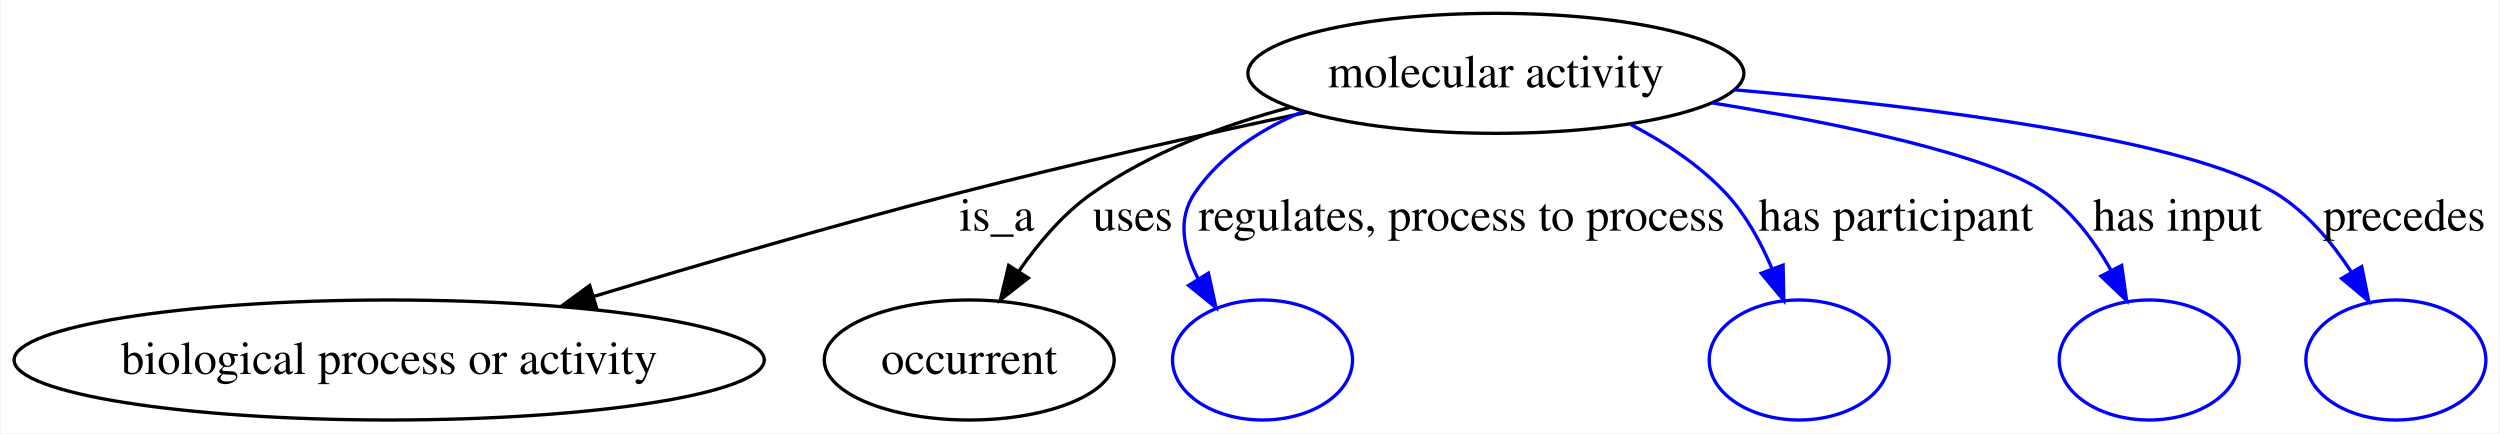
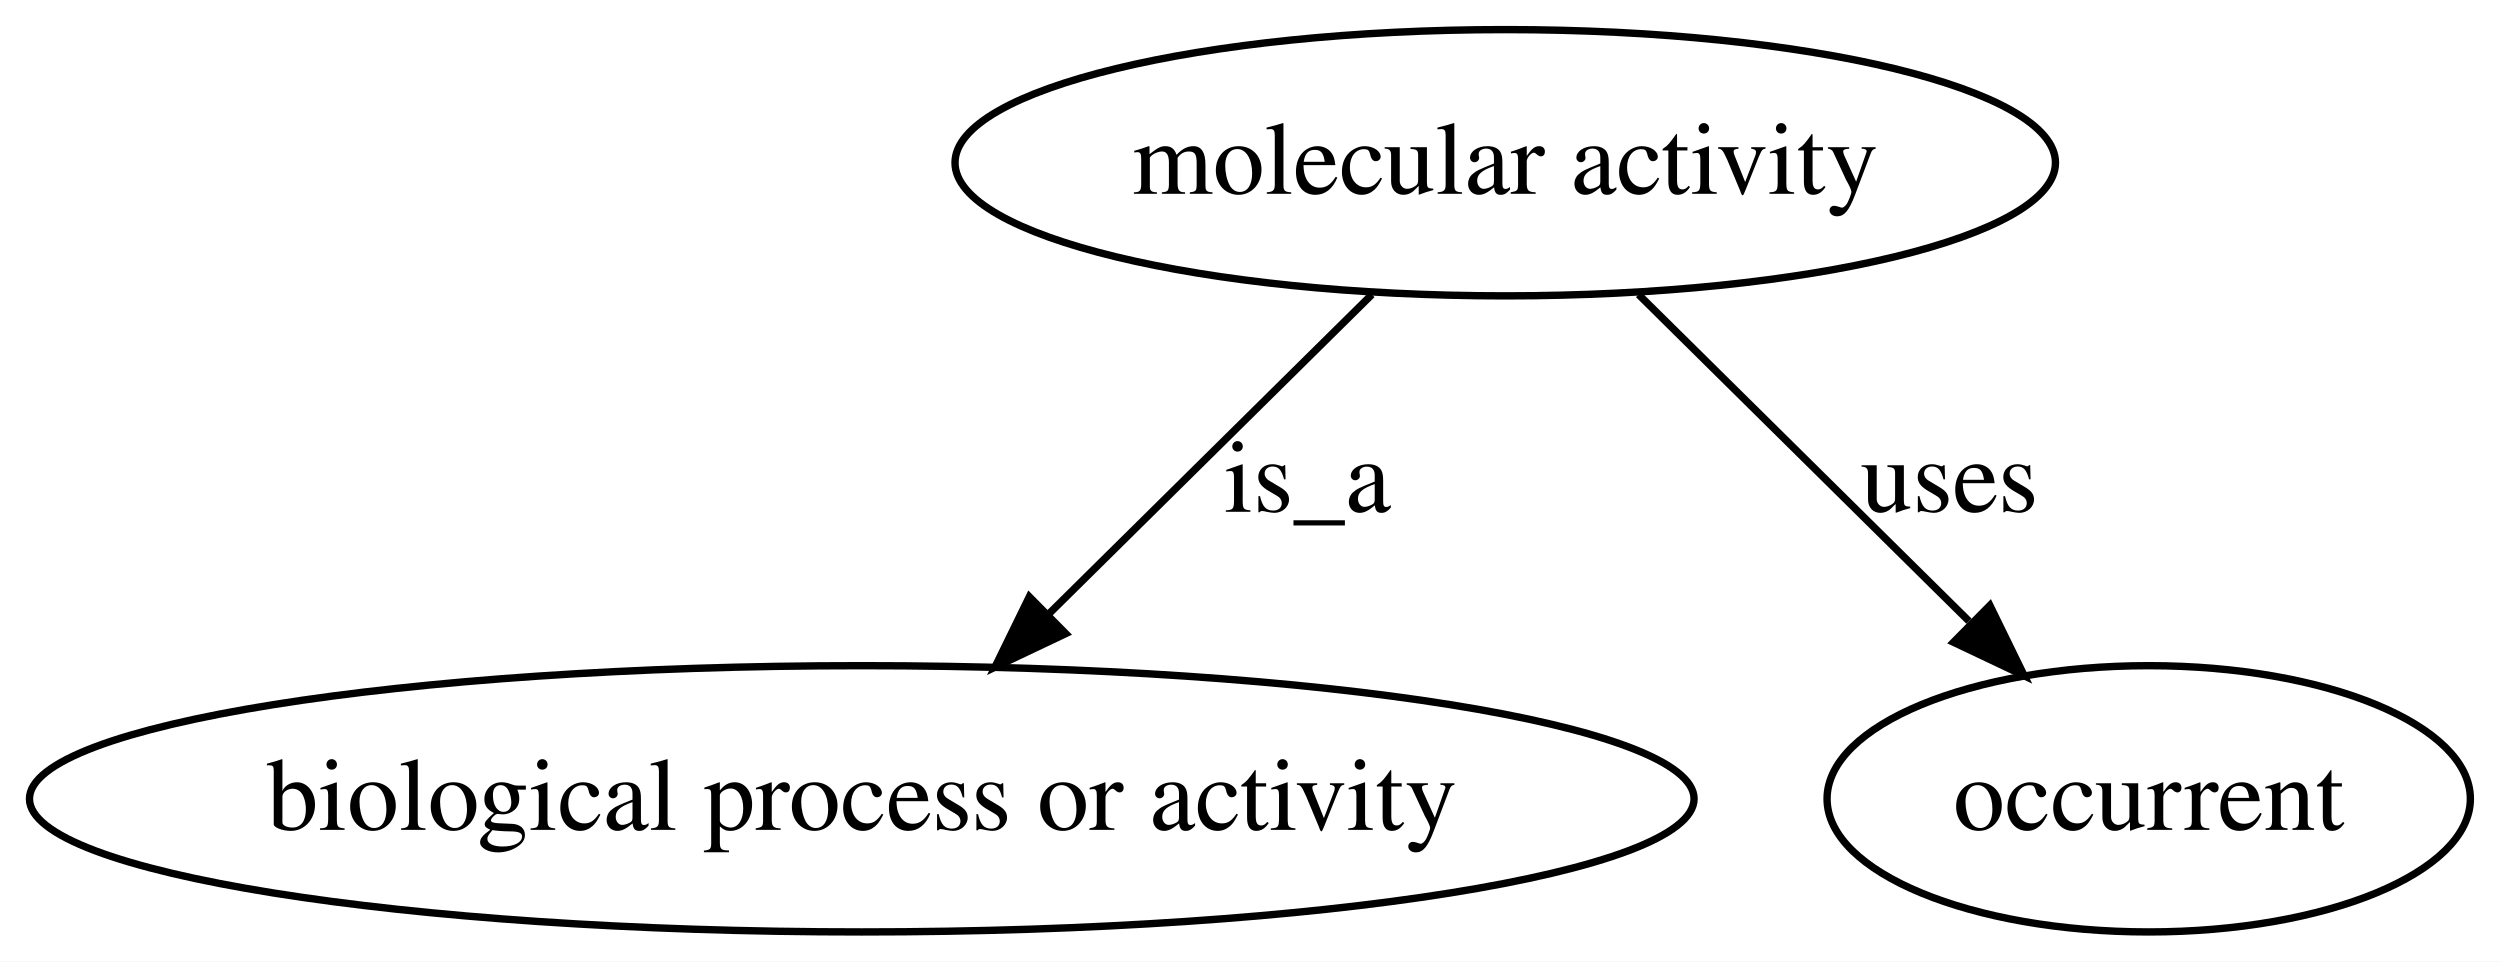
- <svg xmlns="http://www.w3.org/2000/svg" width="750pt" height="130pt" viewBox="0.00 0.00 749.51 130.00">
+ <svg xmlns="http://www.w3.org/2000/svg" width="338pt" height="130pt" viewBox="0.00 0.00 338.01 130.00">
  <g id="graph0" class="graph" transform="scale(1 1) rotate(0) translate(4 126)">
-     <polygon fill="#ffffff" stroke="transparent" points="-4,4 -4,-126 745.515,-126 745.515,4 -4,4" />
+     <polygon fill="#ffffff" stroke="transparent" points="-4,4 -4,-126 334.009,-126 334.009,4 -4,4" />
    <g id="node1" class="node">
-       <ellipse fill="none" stroke="#000000" cx="444.515" cy="-104" rx="74.393" ry="18" />
-       <text text-anchor="middle" x="444.515" y="-99.8" font-family="Times,serif" font-size="14.00" fill="#000000">molecular activity</text>
+       <ellipse fill="none" stroke="#000000" cx="199.515" cy="-104" rx="74.393" ry="18" />
+       <text text-anchor="middle" x="199.515" y="-99.8" font-family="Times,serif" font-size="14.00" fill="#000000">molecular activity</text>
    </g>
    <g id="node2" class="node">
      <ellipse fill="none" stroke="#000000" cx="112.515" cy="-18" rx="112.53" ry="18" />
      <text text-anchor="middle" x="112.515" y="-13.8" font-family="Times,serif" font-size="14.00" fill="#000000">biological process or activity</text>
    </g>
    <g id="edge1" class="edge">
-       <path fill="none" stroke="#000000" d="M387.849,-92.331C356.762,-85.689 317.606,-76.931 282.963,-68 246.564,-58.617 206.185,-46.834 173.868,-37.063" />
-       <polygon fill="#000000" stroke="#000000" points="174.696,-33.657 164.111,-34.1 172.663,-40.355 174.696,-33.657" />
-       <text text-anchor="middle" x="294.791" y="-56.8" font-family="Times,serif" font-size="14.00" fill="#000000">is_a</text>
+       <path fill="none" stroke="#000000" d="M181.488,-86.181C168.89,-73.727 151.89,-56.923 137.92,-43.114" />
+       <polygon fill="#000000" stroke="#000000" points="140.091,-40.337 130.518,-35.796 135.169,-45.316 140.091,-40.337" />
+       <text text-anchor="middle" x="172.791" y="-56.8" font-family="Times,serif" font-size="14.00" fill="#000000">is_a</text>
    </g>
    <g id="node3" class="node">
      <ellipse fill="none" stroke="#000000" cx="286.515" cy="-18" rx="43.489" ry="18" />
      <text text-anchor="middle" x="286.515" y="-13.8" font-family="Times,serif" font-size="14.00" fill="#000000">occurrent</text>
    </g>
    <g id="edge2" class="edge">
-       <path fill="none" stroke="#000000" d="M382.856,-93.819C362.648,-88.438 340.909,-80.288 323.404,-68 314.755,-61.928 307.323,-53.181 301.443,-44.695" />
-       <polygon fill="#000000" stroke="#000000" points="304.247,-42.585 295.892,-36.07 298.361,-46.373 304.247,-42.585" />
-       <text text-anchor="middle" x="335.57" y="-56.8" font-family="Times,serif" font-size="14.00" fill="#000000">uses</text>
-     </g>
-     <g id="node4" class="node">
-       <ellipse fill="none" stroke="#0000ff" cx="374.515" cy="-18" rx="27" ry="18" />
-     </g>
-     <g id="edge3" class="edge">
-       <path fill="none" stroke="#0000ff" d="M386.777,-92.603C373.964,-87.278 361.896,-79.464 354.121,-68 348.866,-60.251 350.816,-50.938 355.148,-42.46" />
-       <polygon fill="#0000ff" stroke="#0000ff" points="358.279,-44.051 360.556,-33.703 352.323,-40.373 358.279,-44.051" />
-       <text text-anchor="middle" x="434.212" y="-56.8" font-family="Times,serif" font-size="14.00" fill="#000000">regulates, process to process</text>
-     </g>
-     <g id="node5" class="node">
-       <ellipse fill="none" stroke="#0000ff" cx="535.515" cy="-18" rx="27" ry="18" />
-     </g>
-     <g id="edge4" class="edge">
-       <path fill="none" stroke="#0000ff" d="M484.883,-88.683C495.183,-83.332 505.575,-76.485 513.515,-68 519.504,-61.6 524.036,-53.304 527.382,-45.316" />
-       <polygon fill="#0000ff" stroke="#0000ff" points="530.689,-46.465 530.894,-35.872 524.128,-44.024 530.689,-46.465" />
-       <text text-anchor="middle" x="564.527" y="-56.8" font-family="Times,serif" font-size="14.00" fill="#000000">has participant</text>
-     </g>
-     <g id="node6" class="node">
-       <ellipse fill="none" stroke="#0000ff" cx="640.515" cy="-18" rx="27" ry="18" />
-     </g>
-     <g id="edge5" class="edge">
-       <path fill="none" stroke="#0000ff" d="M509.423,-95.131C548.352,-88.81 593.354,-79.424 609.515,-68 617.722,-62.199 624.201,-53.469 629.066,-44.92" />
-       <polygon fill="#0000ff" stroke="#0000ff" points="632.264,-46.355 633.719,-35.861 626.037,-43.158 632.264,-46.355" />
-       <text text-anchor="middle" x="648.986" y="-56.8" font-family="Times,serif" font-size="14.00" fill="#000000">has input</text>
-     </g>
-     <g id="node7" class="node">
-       <ellipse fill="none" stroke="#0000ff" cx="714.515" cy="-18" rx="27" ry="18" />
-     </g>
-     <g id="edge6" class="edge">
-       <path fill="none" stroke="#0000ff" d="M516.095,-99.058C574.634,-93.92 651.923,-84.293 678.515,-68 687.818,-62.3 695.423,-53.205 701.206,-44.324" />
-       <polygon fill="#0000ff" stroke="#0000ff" points="704.263,-46.031 706.377,-35.65 698.25,-42.447 704.263,-46.031" />
-       <text text-anchor="middle" x="716.998" y="-56.8" font-family="Times,serif" font-size="14.00" fill="#000000">precedes</text>
+       <path fill="none" stroke="#000000" d="M217.541,-86.181C230.476,-73.395 248.049,-56.024 262.22,-42.015" />
+       <polygon fill="#000000" stroke="#000000" points="265.041,-44.149 269.692,-34.629 260.12,-39.17 265.041,-44.149" />
+       <text text-anchor="middle" x="259.57" y="-56.8" font-family="Times,serif" font-size="14.00" fill="#000000">uses</text>
    </g>
  </g>
</svg>
